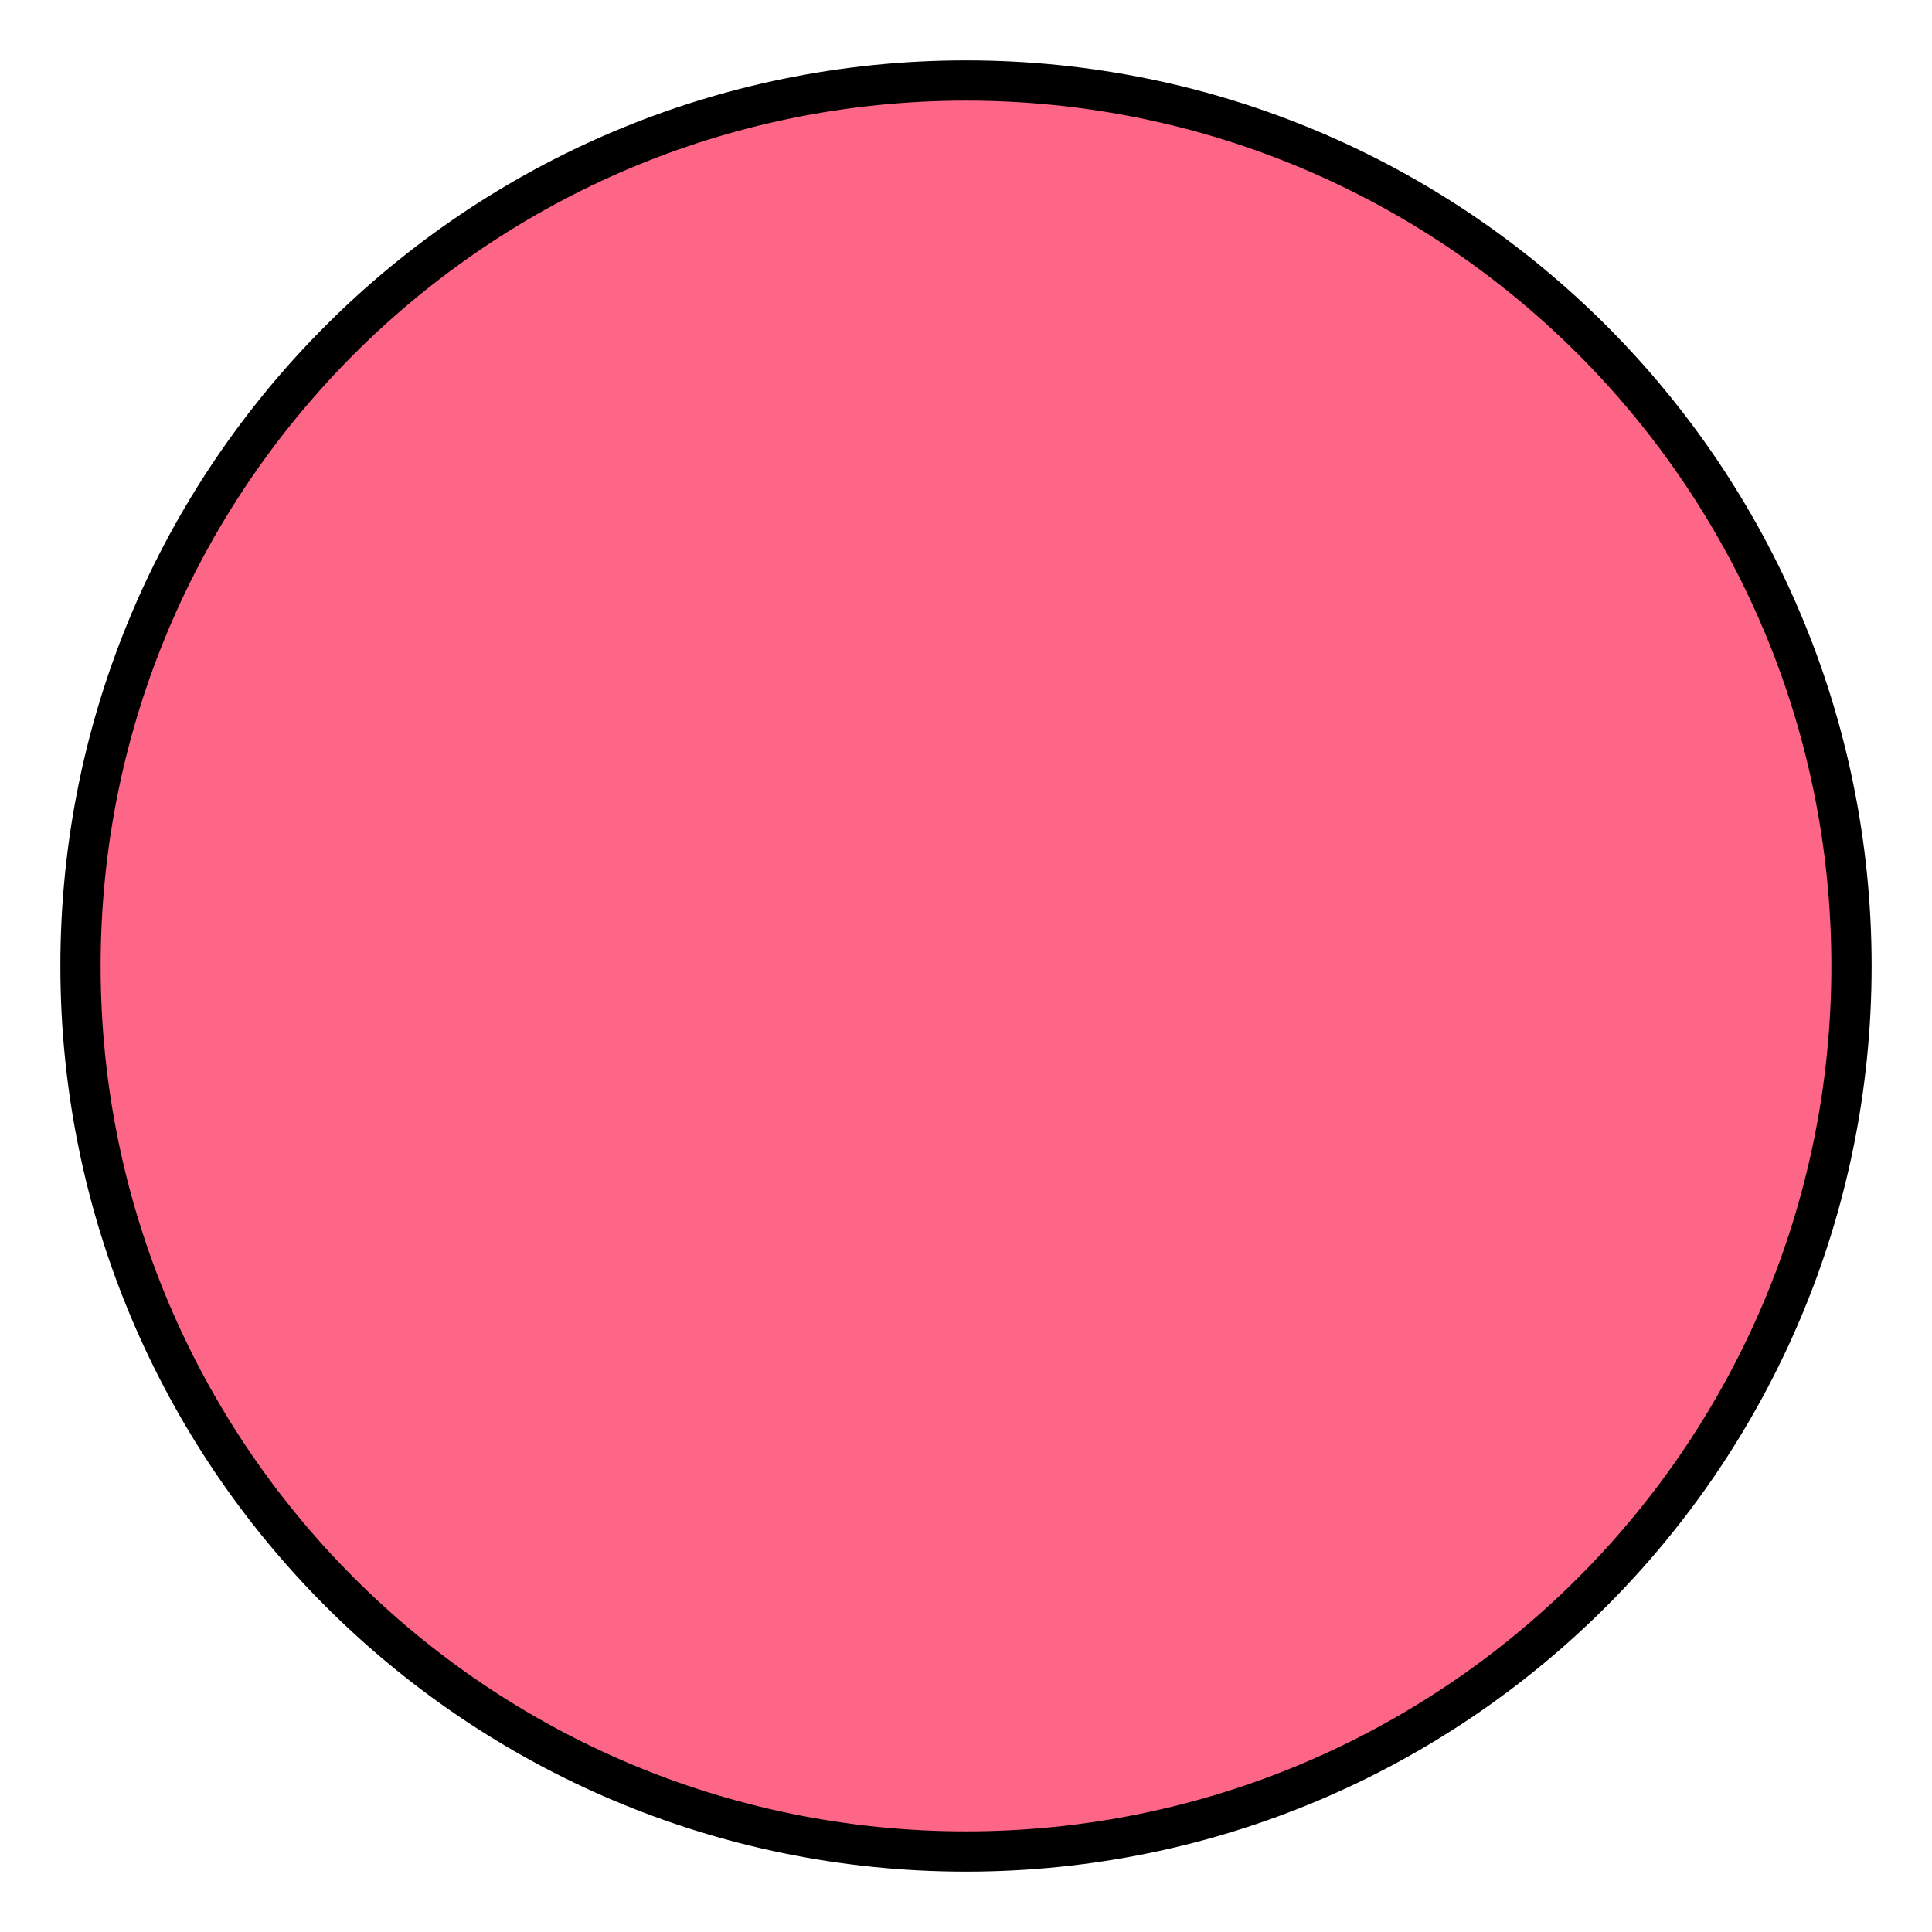
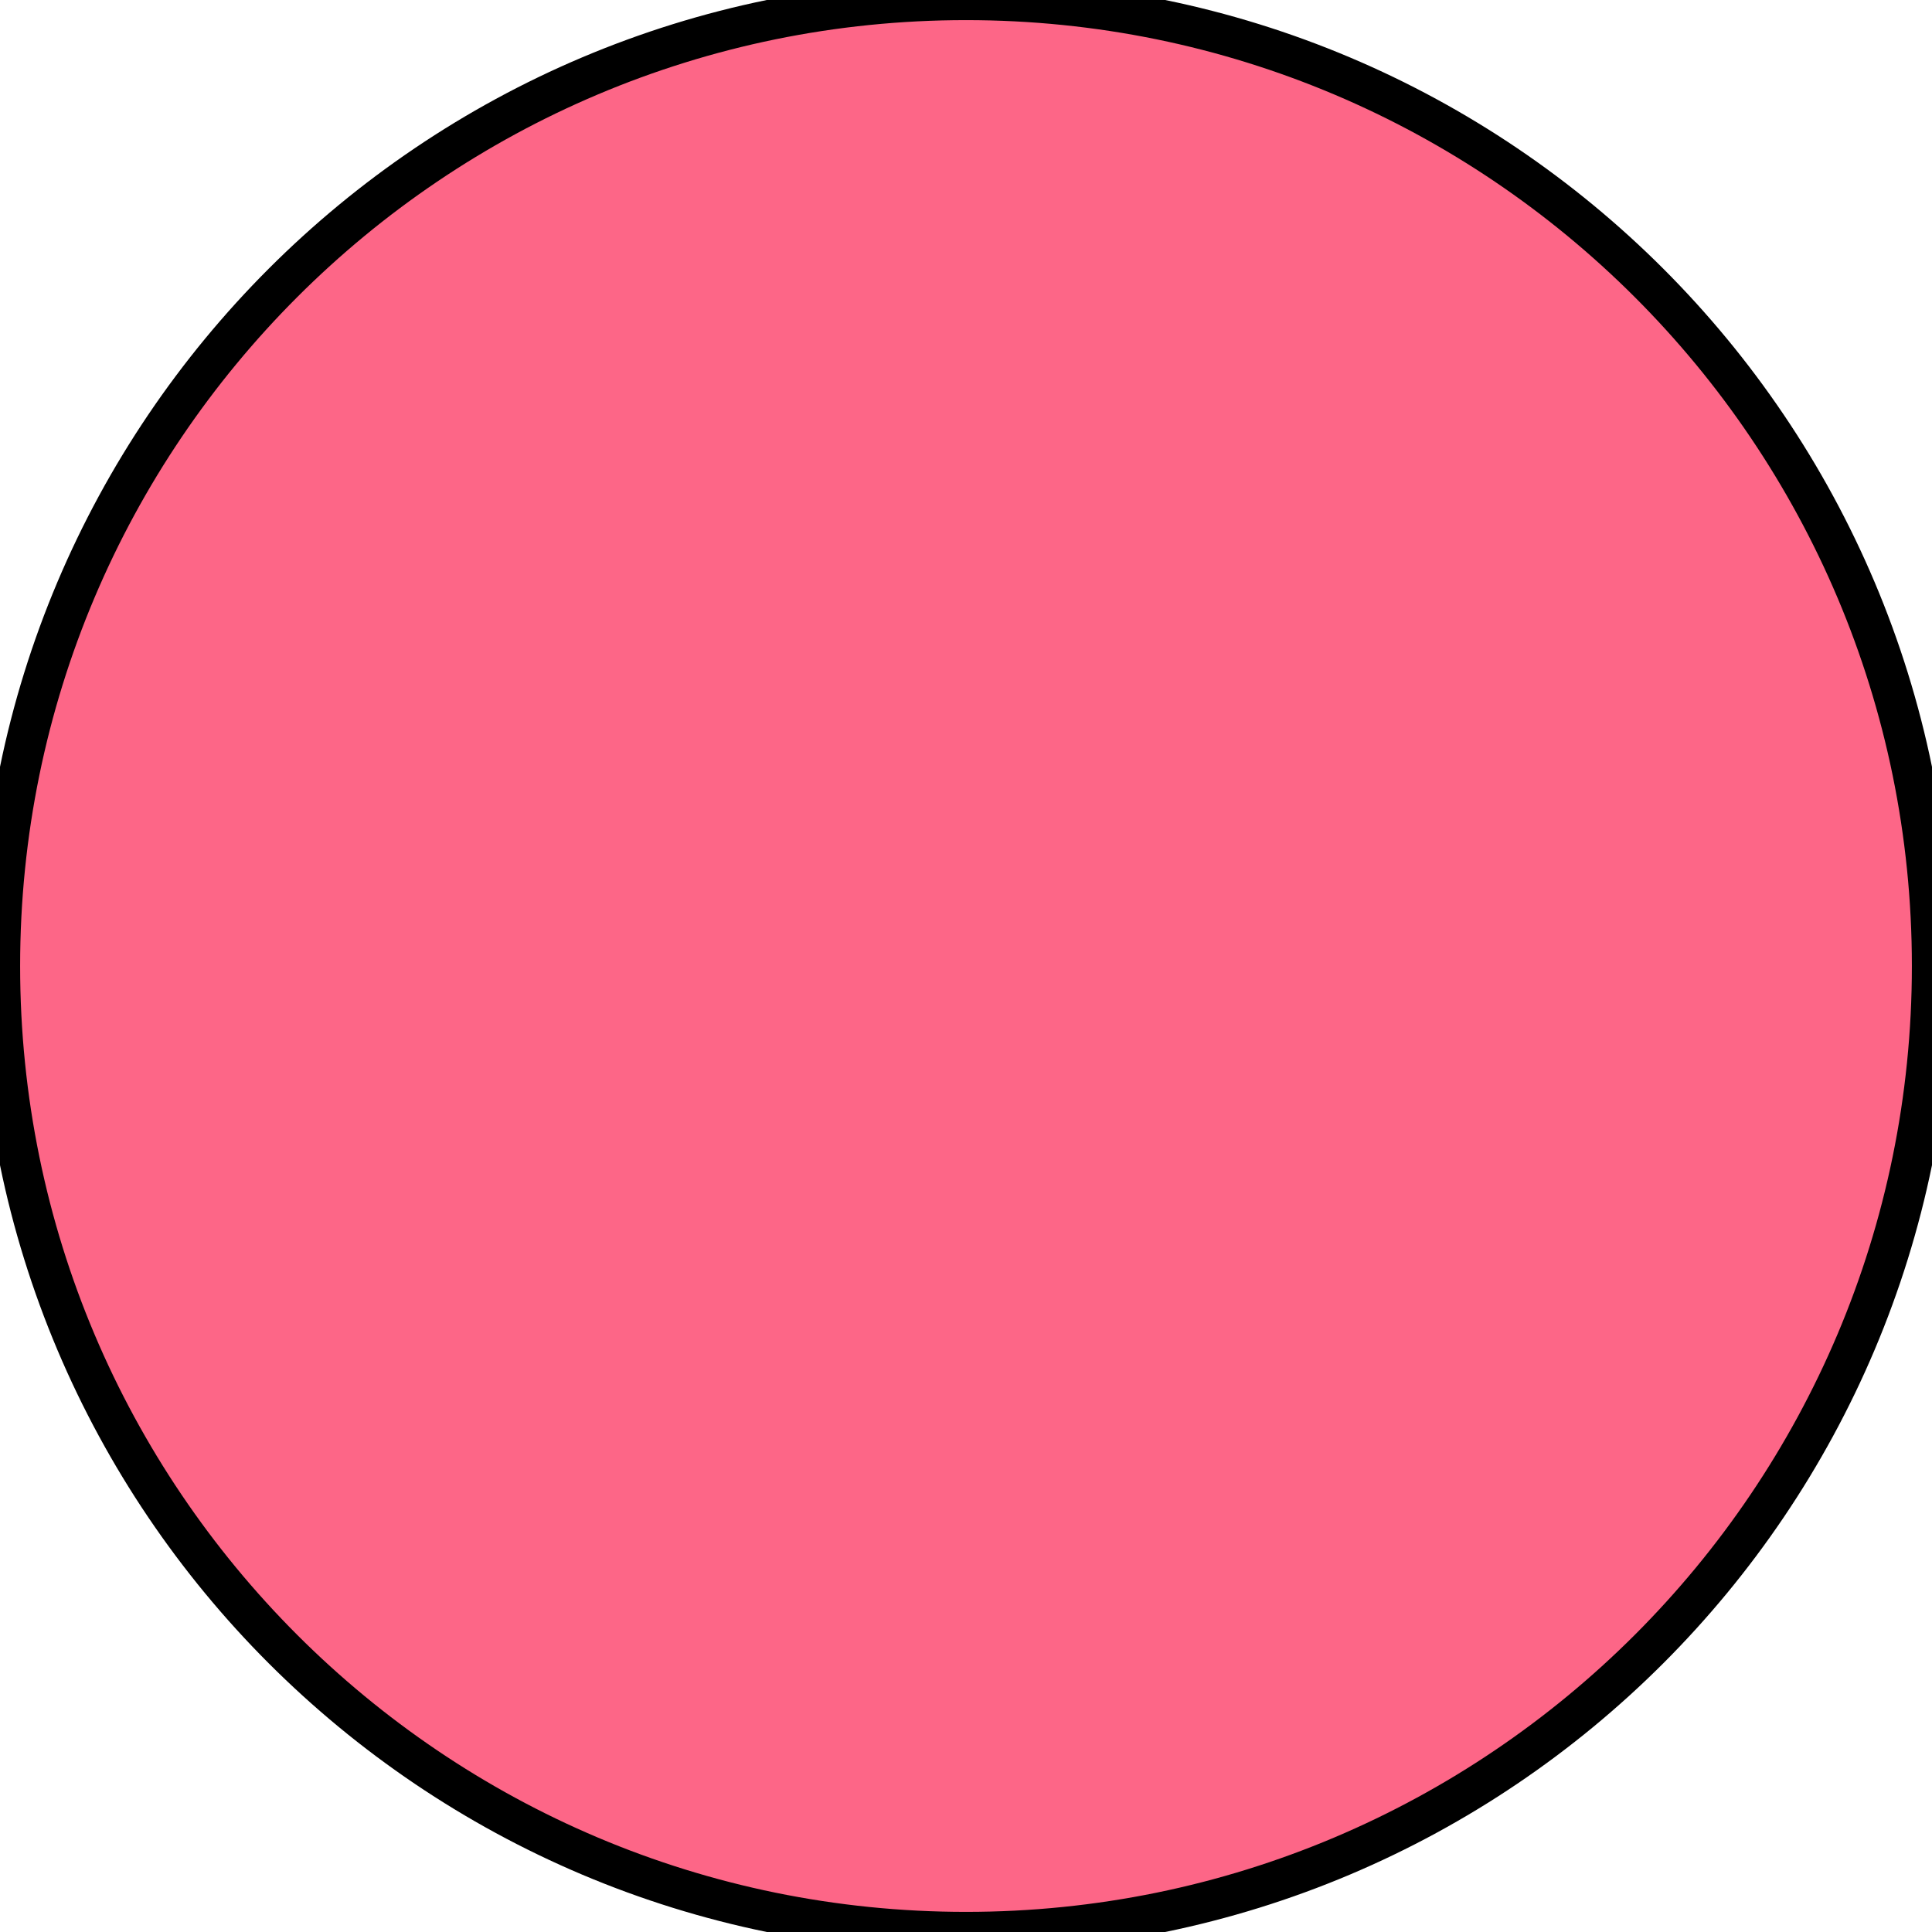
<svg xmlns="http://www.w3.org/2000/svg" width="48" height="48" viewBox="0 0 48 48">
-   <circle cx="24" cy="24" r="22" fill="#fd6687" stroke="black" />
+   <circle cx="24" cy="24" r="24" fill="#fd6687" stroke="black" />
</svg>
